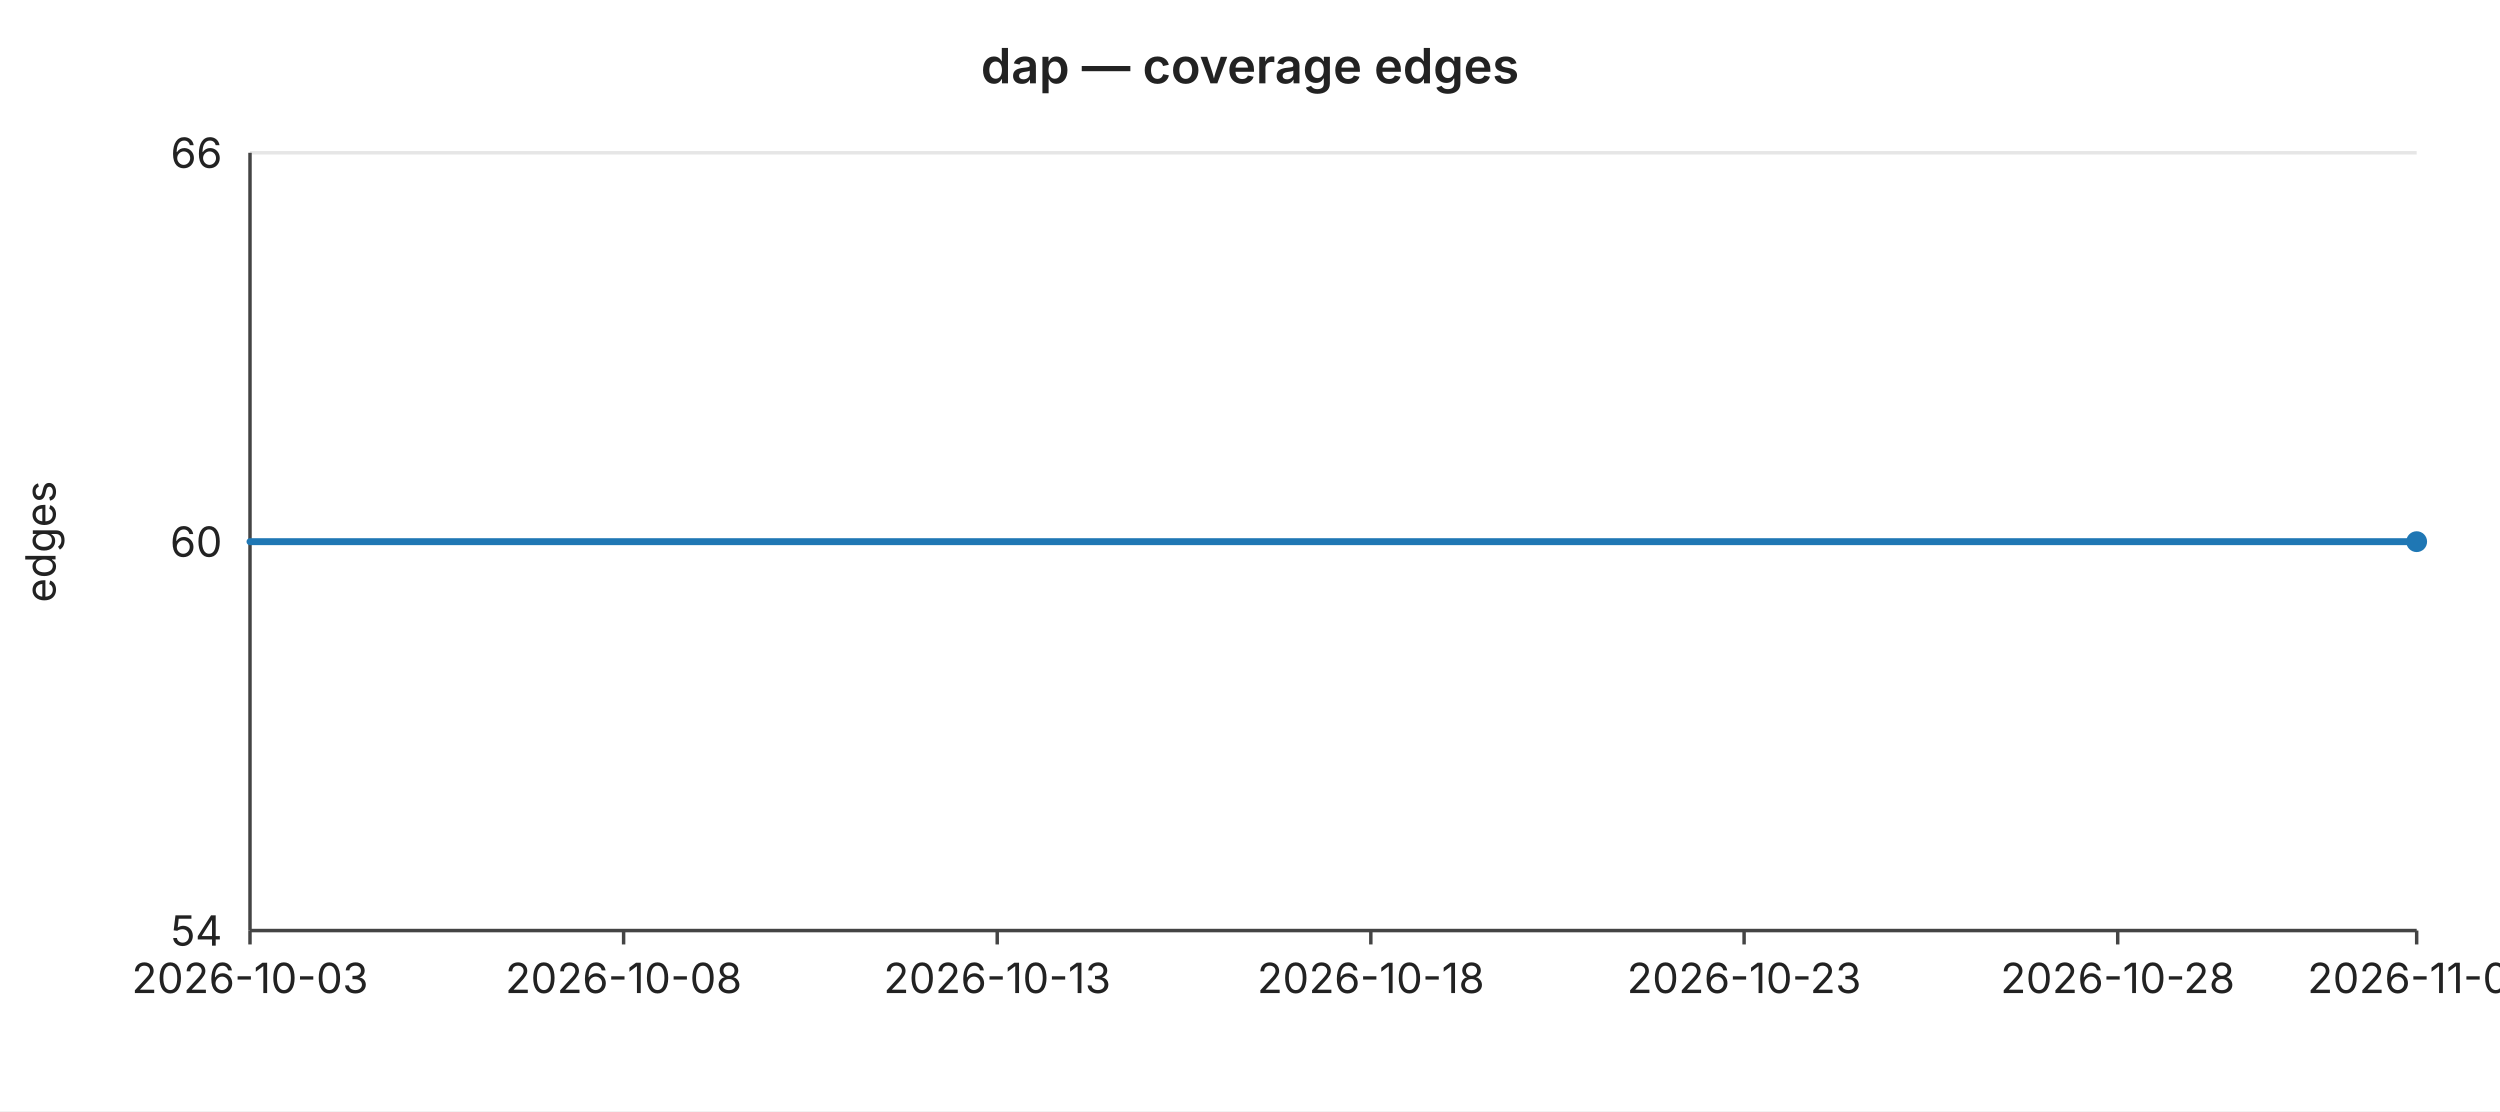
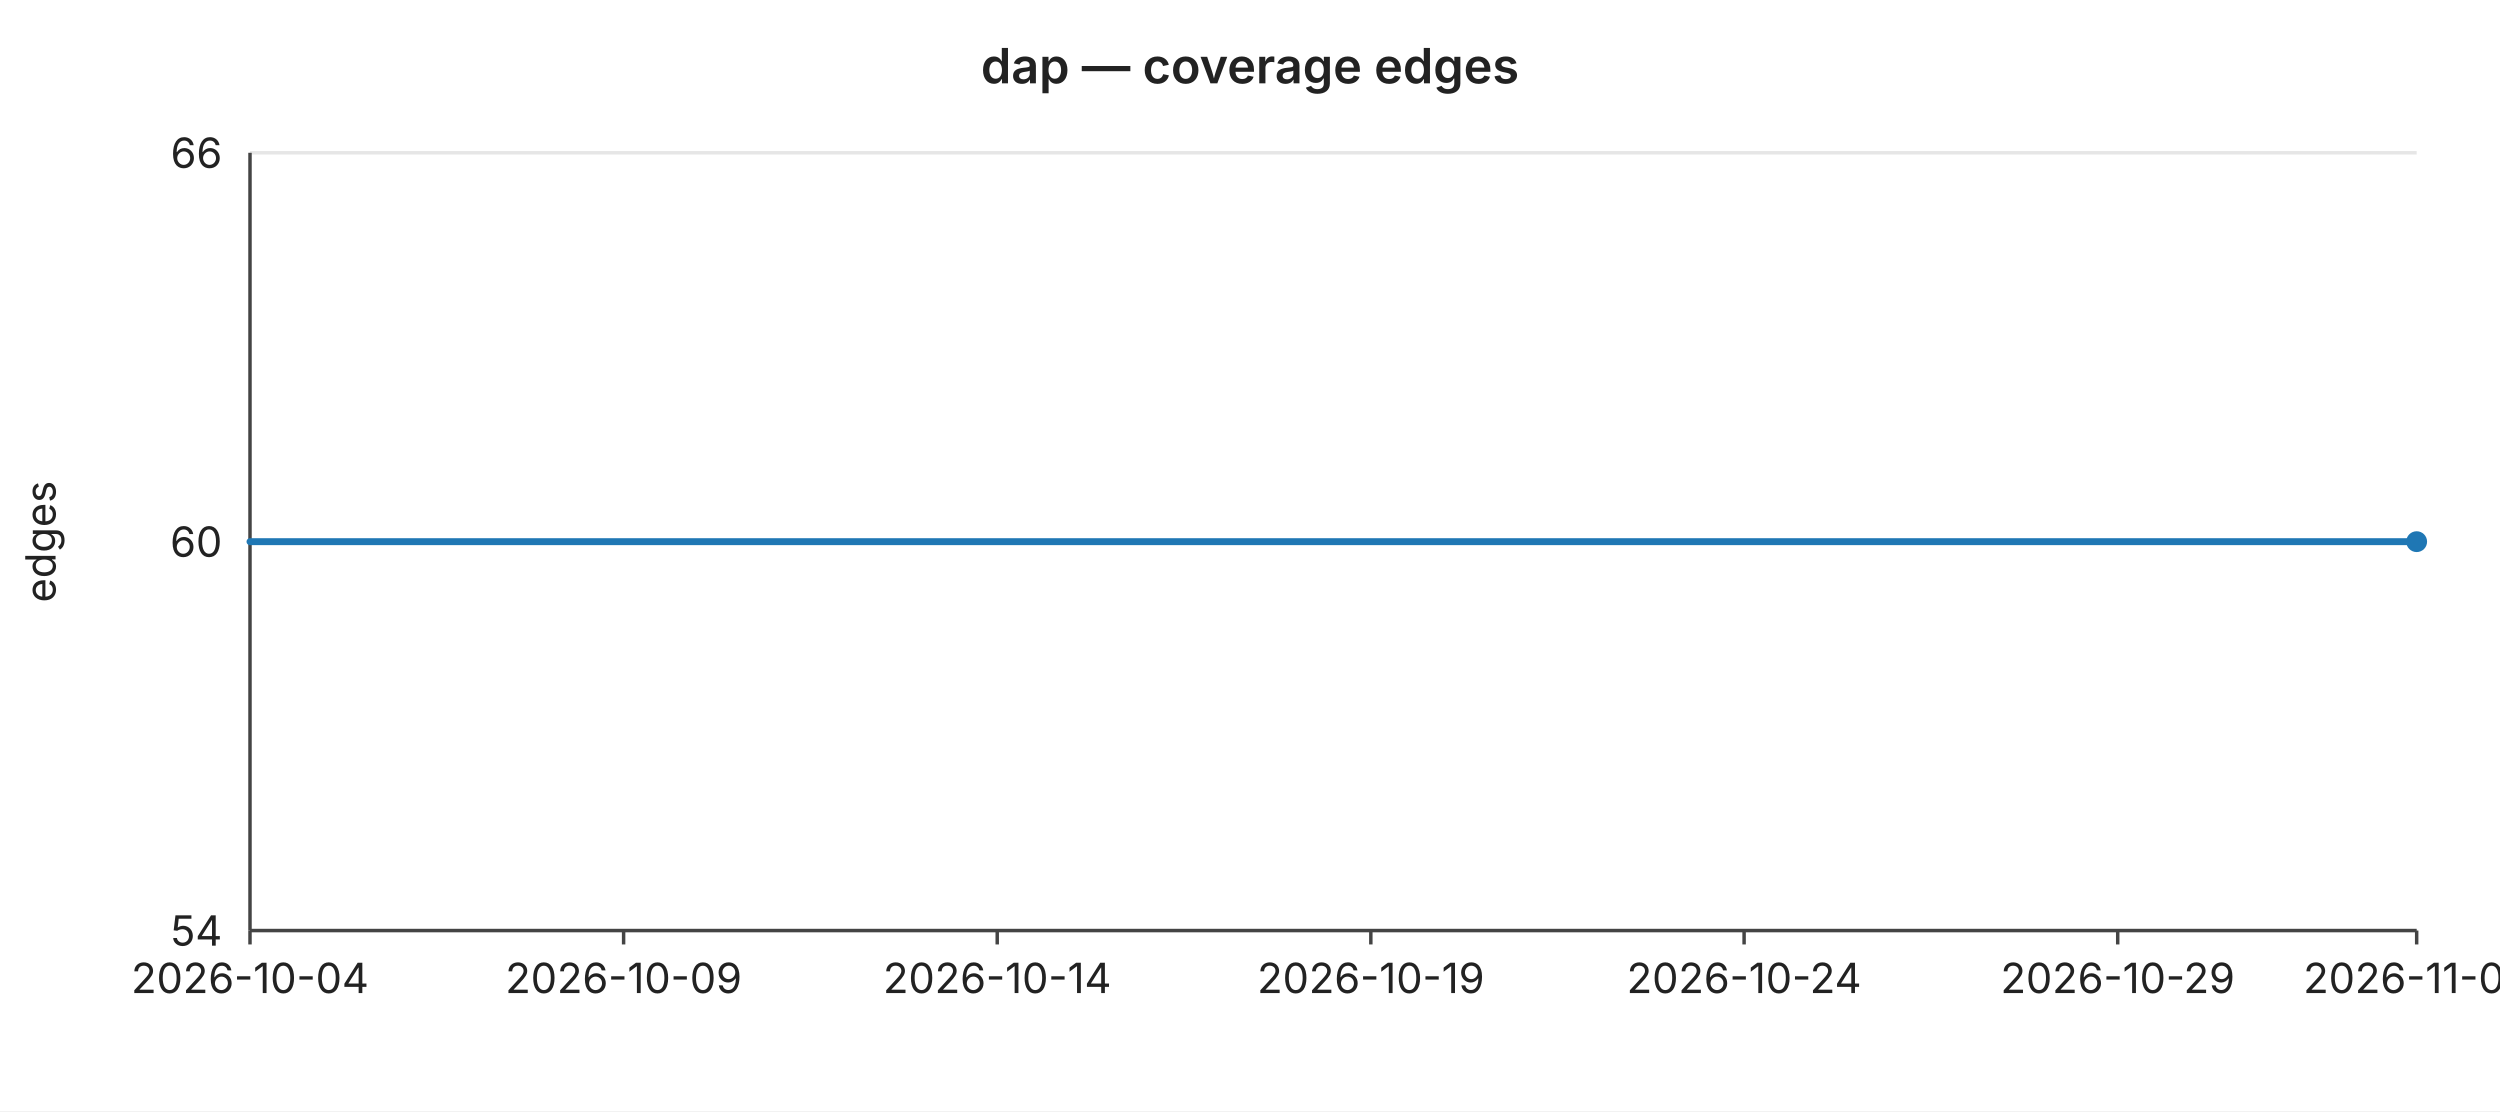
<svg xmlns="http://www.w3.org/2000/svg" width="720" height="320" viewBox="0 0 720 320" font-family="-apple-system,BlinkMacSystemFont,Segoe UI,sans-serif" font-size="12">
  <rect width="720" height="320" fill="#ffffff" />
  <text x="360" y="24" text-anchor="middle" font-size="14" font-weight="600" fill="#222">dap — coverage edges</text>
  <line x1="72" y1="44.0" x2="696" y2="44.0" stroke="#e6e6e6" stroke-width="1" />
  <text x="64" y="44.0" text-anchor="end" dominant-baseline="middle" fill="#222">66</text>
  <line x1="72" y1="156.0" x2="696" y2="156.0" stroke="#e6e6e6" stroke-width="1" />
  <text x="64" y="156.0" text-anchor="end" dominant-baseline="middle" fill="#222">60</text>
  <line x1="72" y1="268.0" x2="696" y2="268.0" stroke="#e6e6e6" stroke-width="1" />
  <text x="64" y="268.0" text-anchor="end" dominant-baseline="middle" fill="#222">54</text>
  <text x="16" y="156" text-anchor="middle" fill="#222" transform="rotate(-90 16 156)">edges</text>
  <line x1="72" y1="44" x2="72" y2="268" stroke="#444" stroke-width="1" />
  <line x1="72" y1="268" x2="696" y2="268" stroke="#444" stroke-width="1" />
  <line x1="72.0" y1="268" x2="72.0" y2="272" stroke="#444" stroke-width="1" />
-   <text x="72.0" y="286" text-anchor="middle" fill="#222">2026-10-03</text>
+   <text x="72.0" y="286" text-anchor="middle" fill="#222">2026-10-04</text>
  <line x1="179.6" y1="268" x2="179.6" y2="272" stroke="#444" stroke-width="1" />
-   <text x="179.6" y="286" text-anchor="middle" fill="#222">2026-10-08</text>
+   <text x="179.6" y="286" text-anchor="middle" fill="#222">2026-10-09</text>
  <line x1="287.2" y1="268" x2="287.2" y2="272" stroke="#444" stroke-width="1" />
-   <text x="287.2" y="286" text-anchor="middle" fill="#222">2026-10-13</text>
+   <text x="287.2" y="286" text-anchor="middle" fill="#222">2026-10-14</text>
  <line x1="394.8" y1="268" x2="394.8" y2="272" stroke="#444" stroke-width="1" />
-   <text x="394.8" y="286" text-anchor="middle" fill="#222">2026-10-18</text>
+   <text x="394.8" y="286" text-anchor="middle" fill="#222">2026-10-19</text>
  <line x1="502.3" y1="268" x2="502.3" y2="272" stroke="#444" stroke-width="1" />
-   <text x="502.3" y="286" text-anchor="middle" fill="#222">2026-10-23</text>
+   <text x="502.3" y="286" text-anchor="middle" fill="#222">2026-10-24</text>
  <line x1="609.9" y1="268" x2="609.9" y2="272" stroke="#444" stroke-width="1" />
-   <text x="609.9" y="286" text-anchor="middle" fill="#222">2026-10-28</text>
+   <text x="609.9" y="286" text-anchor="middle" fill="#222">2026-10-29</text>
  <line x1="696.0" y1="268" x2="696.0" y2="272" stroke="#444" stroke-width="1" />
-   <text x="696.0" y="286" text-anchor="middle" fill="#222">2026-11-01</text>
+   <text x="696.0" y="286" text-anchor="middle" fill="#222">2026-11-02</text>
  <polyline fill="none" stroke="#1f77b4" stroke-width="2" stroke-linejoin="round" stroke-linecap="round" points="72.0,156.0 93.5,156.0 115.0,156.0 136.6,156.0 158.1,156.0 179.6,156.0 201.1,156.0 222.6,156.0 244.1,156.0 265.7,156.0 287.2,156.0 308.7,156.0 330.2,156.0 351.7,156.0 373.2,156.0 394.8,156.0 416.3,156.0 437.8,156.0 459.3,156.0 480.8,156.0 502.3,156.0 523.9,156.0 545.4,156.0 566.9,156.0 588.4,156.0 609.9,156.0 631.4,156.0 653.0,156.0 674.5,156.0 696.0,156.0" />
  <circle cx="696.0" cy="156.0" r="3" fill="#1f77b4" />
</svg>
